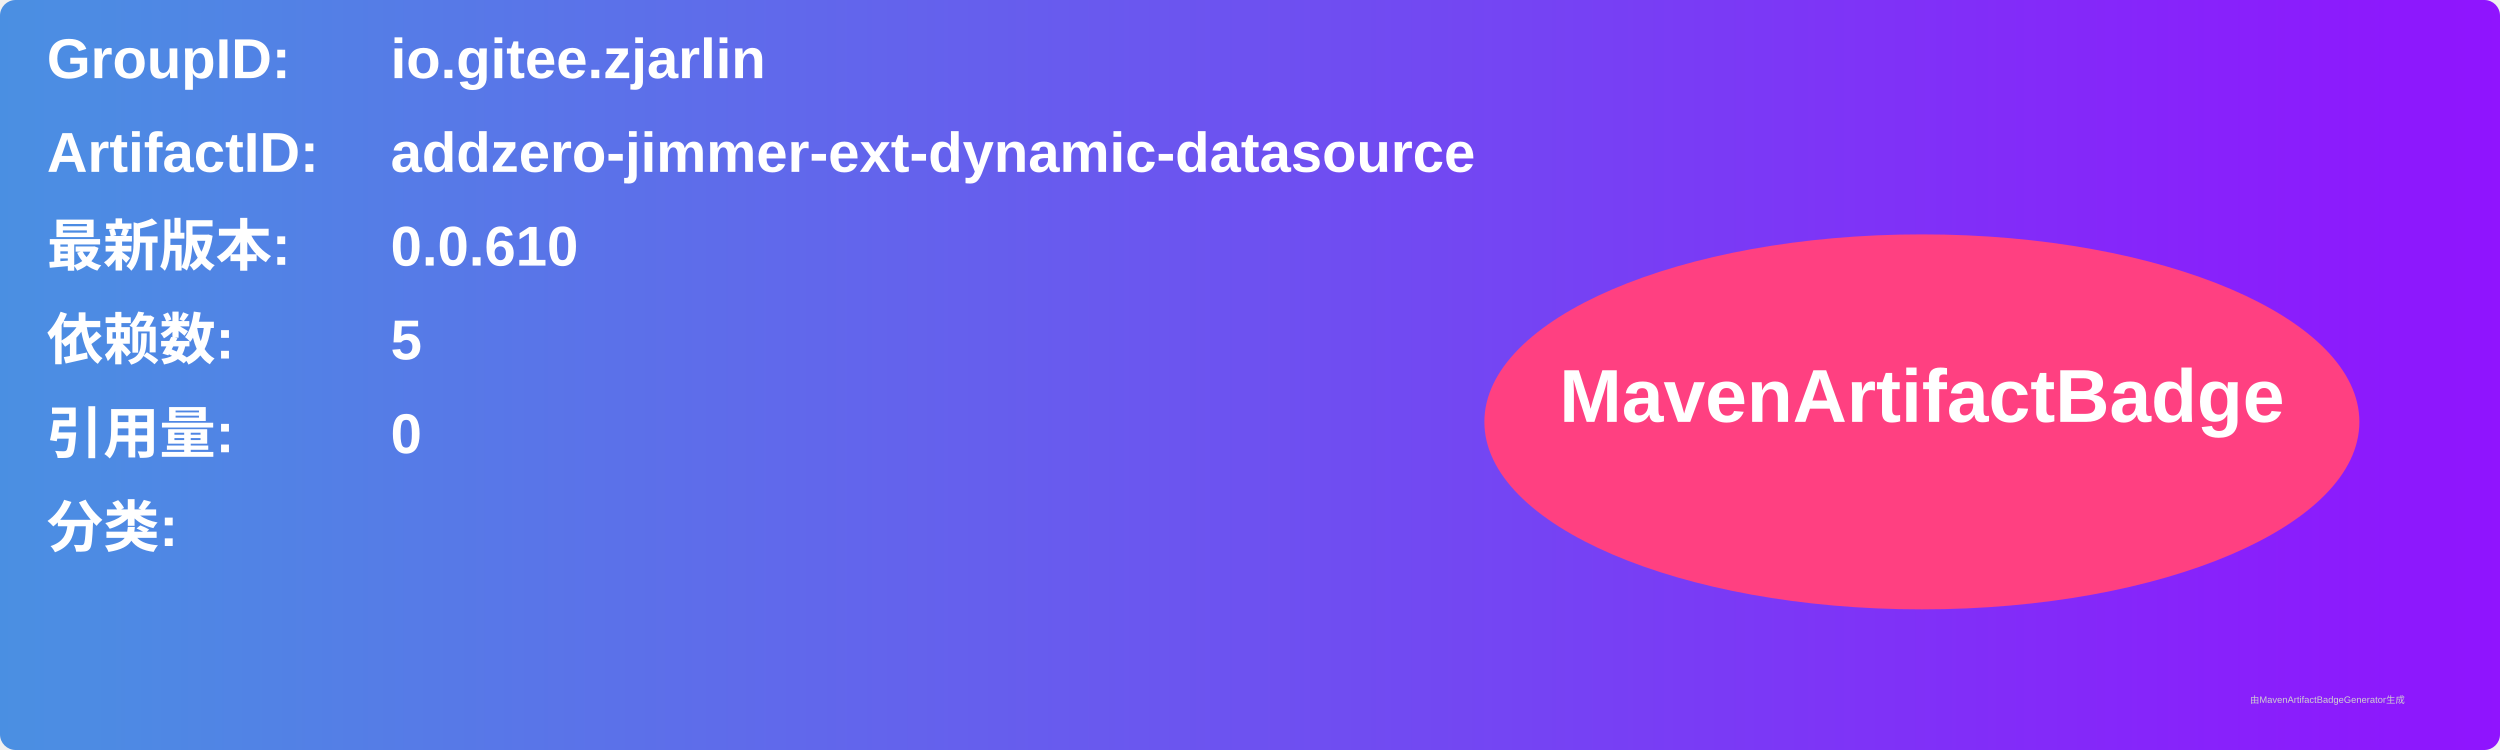
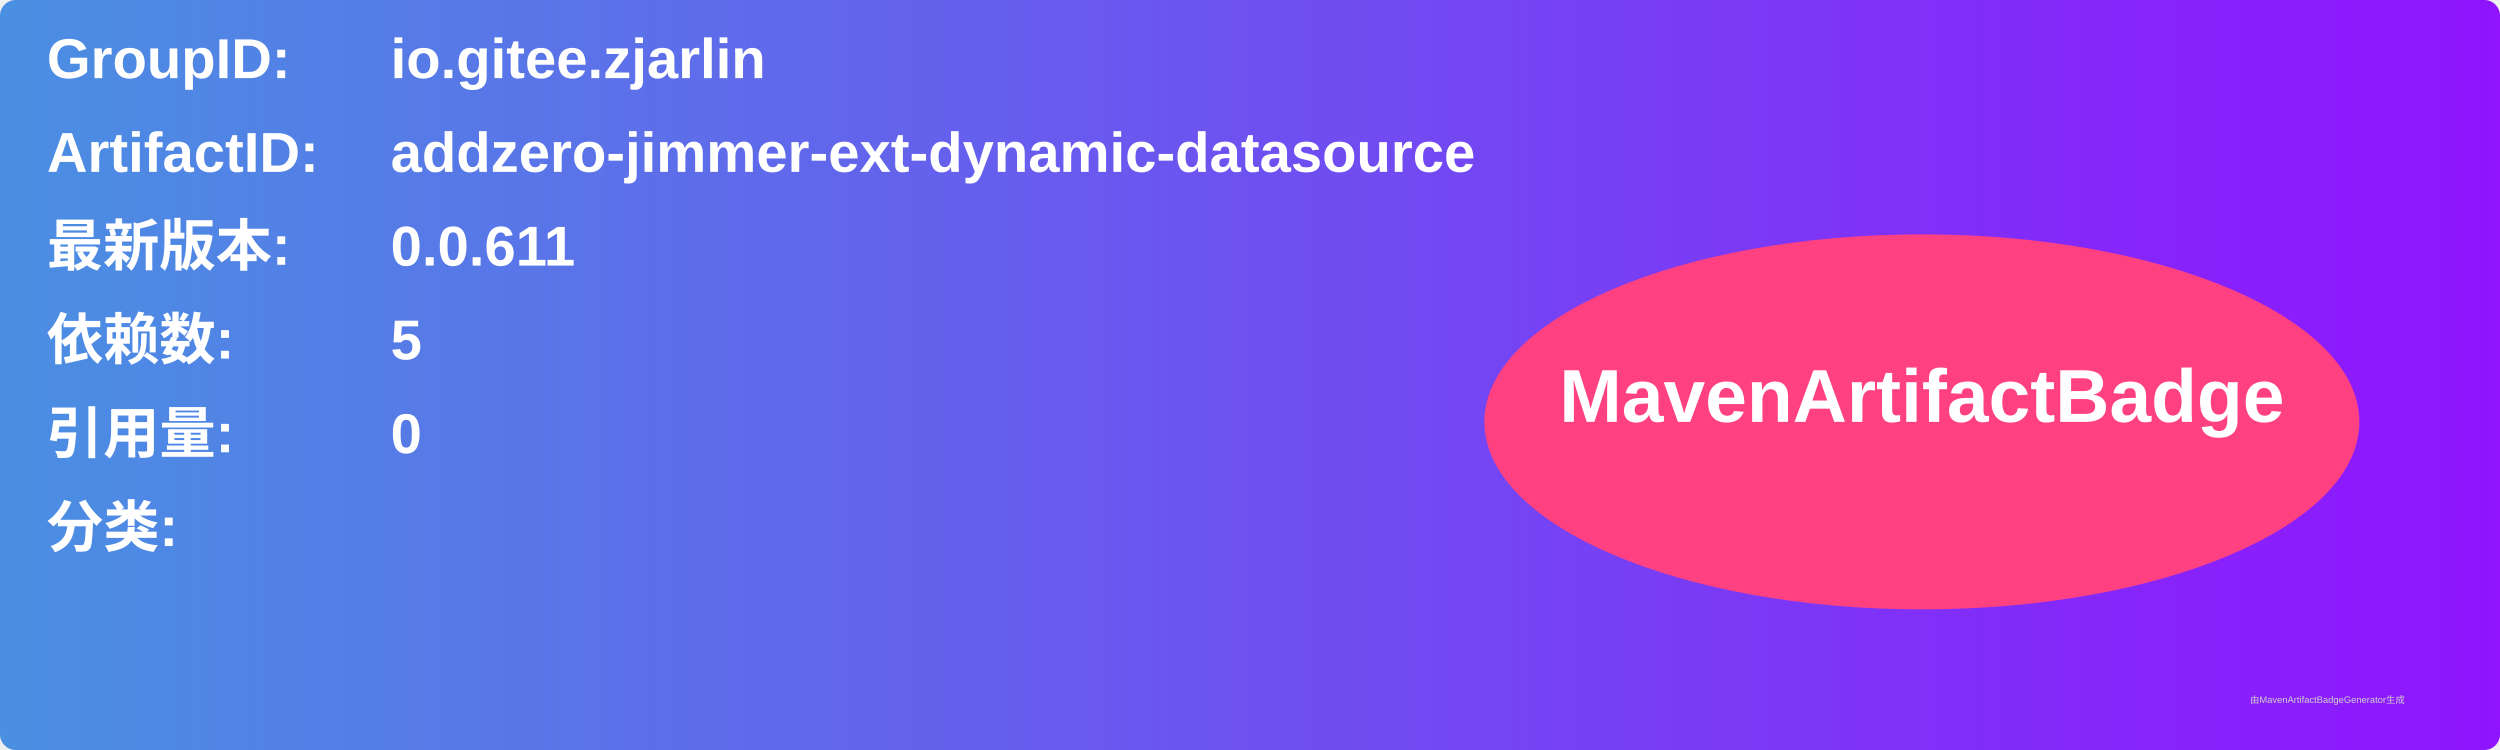
<svg xmlns="http://www.w3.org/2000/svg" width="800" height="240" viewBox="0 0 800 240">
  <linearGradient id="grad" x1="0%" y1="0%" x2="100%" y2="0%">
    <stop offset="0%" stop-color="#4a90e2" />
    <stop offset="100%" stop-color="#9013fe" />
  </linearGradient>
  <rect width="100%" height="100%" rx="5" ry="5" fill="url(#grad)" />
  <g transform="translate(15, 15)">
    <text x="0" y="10" font-family="Arial" font-size="18" fill="white" font-weight="bold" width="260">GroupID:</text>
    <text x="110" y="10" font-family="Arial" font-size="18" fill="white" font-weight="bold" width="460">io.gitee.zjarlin</text>
    <text x="0" y="40" font-family="Arial" font-size="18" fill="white" font-weight="bold" width="260">ArtifactID:</text>
    <text x="110" y="40" font-family="Arial" font-size="18" fill="white" font-weight="bold" width="460">addzero-jimmer-ext-dynamic-datasource</text>
    <text x="0" y="70" font-family="Arial" font-size="18" fill="white" font-weight="bold">最新版本:</text>
    <text x="110" y="70" font-family="Arial" font-size="18" fill="white" font-weight="bold">
-       <tspan font-weight="bold">0.0.610</tspan>
+       <tspan font-weight="bold">0.0.611</tspan>
    </text>
    <text x="0" y="100" font-family="Arial" font-size="18" fill="white" font-weight="bold">依赖数: </text>
    <text x="110" y="100" font-family="Arial" font-size="18" fill="white">
      <tspan font-weight="bold">5</tspan>
    </text>
    <text x="0" y="130" font-family="Arial" font-size="18" fill="white" font-weight="bold">引用量: </text>
    <text x="110" y="130" font-family="Arial" font-size="18" fill="white">
      <tspan font-weight="bold">0</tspan>
    </text>
    <text x="0" y="160" font-family="Arial" font-size="18" fill="white" font-weight="bold">分类:</text>
    <text x="10" y="190" font-family="Arial" font-size="10" fill="white">
      <tspan font-weight="bold" />
    </text>
    <ellipse cx="600" cy="120" rx="140" ry="60" fill="#ff4081" />
    <text x="600" y="120" text-anchor="middle" font-family="Arial" font-size="24" fill="white" font-weight="bold">MavenArtifactBadge</text>
  </g>
  <text x="720" y="225" font-family="Arial" font-size="3" fill="#d0d0d0">由MavenArtifactBadgeGenerator生成</text>
</svg>
